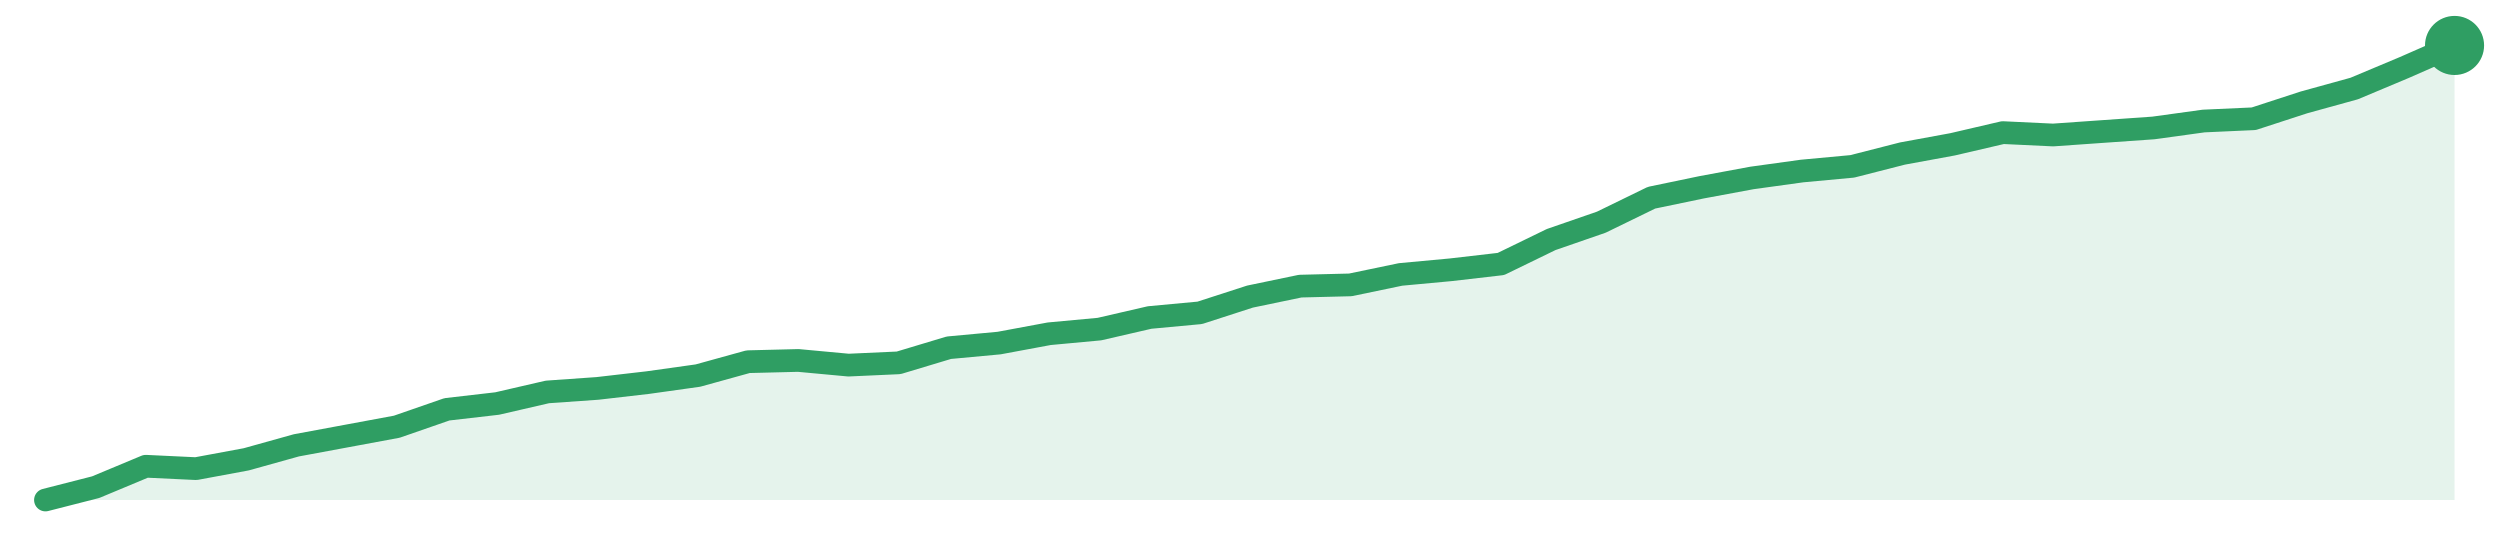
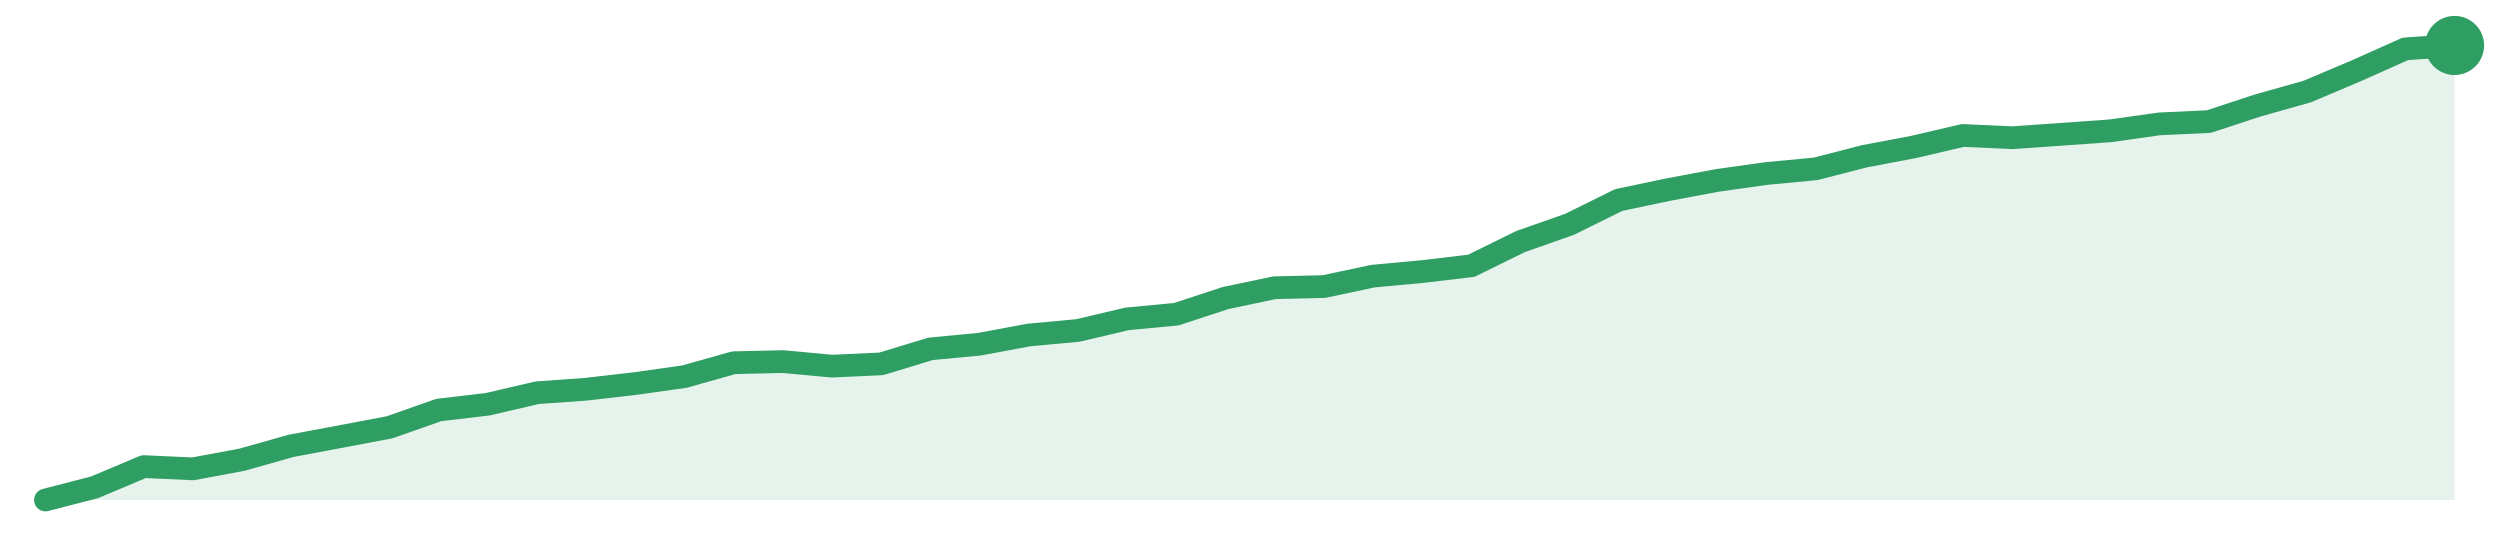
<svg xmlns="http://www.w3.org/2000/svg" width="220" height="48" viewBox="0 0 220 48" role="img" aria-label="trend">
-   <path d="M4.0,44.0 L4.0,44.0 L8.42,42.87 L12.83,41.03 L17.25,41.24 L21.67,40.42 L26.08,39.19 L30.5,38.37 L34.92,37.55 L39.33,36.02 L43.75,35.51 L48.17,34.49 L52.58,34.18 L57.0,33.67 L61.42,33.05 L65.83,31.83 L70.25,31.72 L74.67,32.13 L79.08,31.93 L83.5,30.6 L87.92,30.19 L92.33,29.37 L96.75,28.96 L101.17,27.94 L105.58,27.53 L110.0,26.1 L114.42,25.18 L118.83,25.07 L123.25,24.15 L127.67,23.74 L132.08,23.23 L136.5,21.08 L140.92,19.55 L145.33,17.4 L149.75,16.48 L154.17,15.66 L158.58,15.05 L163.0,14.64 L167.42,13.51 L171.83,12.7 L176.25,11.67 L180.67,11.88 L185.08,11.57 L189.5,11.26 L193.92,10.65 L198.33,10.45 L202.75,9.01 L207.17,7.79 L211.58,5.94 L216.0,4.0 L216.0,44.0 Z" fill="#2f9e631f" />
-   <path d="M4.0,44.0 L8.42,42.87 L12.83,41.03 L17.25,41.24 L21.67,40.42 L26.08,39.19 L30.5,38.37 L34.92,37.55 L39.33,36.02 L43.75,35.51 L48.17,34.49 L52.58,34.18 L57.0,33.67 L61.42,33.05 L65.83,31.83 L70.25,31.72 L74.67,32.13 L79.08,31.93 L83.5,30.6 L87.92,30.19 L92.33,29.37 L96.75,28.96 L101.17,27.94 L105.58,27.53 L110.0,26.1 L114.42,25.18 L118.83,25.07 L123.25,24.15 L127.67,23.74 L132.08,23.23 L136.5,21.08 L140.92,19.55 L145.33,17.4 L149.75,16.48 L154.17,15.66 L158.58,15.05 L163.0,14.64 L167.42,13.51 L171.83,12.7 L176.25,11.67 L180.67,11.88 L185.08,11.57 L189.5,11.26 L193.92,10.65 L198.33,10.45 L202.75,9.01 L207.17,7.79 L211.58,5.94 L216.0,4.0" fill="none" stroke="#2f9e63" stroke-width="2" stroke-linejoin="round" stroke-linecap="round" />
+   <path d="M4.0,44.0 L4.0,44.0 L8.33,42.88 L12.65,41.06 L16.98,41.26 L21.31,40.45 L25.63,39.23 L29.96,38.42 L34.29,37.6 L38.61,36.08 L42.94,35.57 L47.27,34.56 L51.59,34.25 L55.92,33.75 L60.24,33.14 L64.57,31.92 L68.9,31.82 L73.22,32.22 L77.55,32.02 L81.88,30.7 L86.2,30.29 L90.53,29.48 L94.86,29.08 L99.18,28.06 L103.51,27.65 L107.84,26.23 L112.16,25.32 L116.49,25.22 L120.82,24.3 L125.14,23.9 L129.47,23.39 L133.8,21.26 L138.12,19.74 L142.45,17.6 L146.78,16.69 L151.1,15.88 L155.43,15.27 L159.76,14.86 L164.08,13.75 L168.41,12.93 L172.73,11.92 L177.06,12.12 L181.39,11.82 L185.71,11.51 L190.04,10.9 L194.37,10.7 L198.69,9.28 L203.02,8.06 L207.35,6.23 L211.67,4.3 L216.0,4.0 L216.0,44.0 Z" fill="#2f9e631f" />
+   <path d="M4.0,44.0 L8.33,42.88 L12.65,41.06 L16.98,41.26 L21.31,40.45 L25.63,39.23 L29.96,38.42 L34.29,37.6 L38.61,36.08 L42.94,35.57 L47.27,34.56 L51.59,34.25 L55.92,33.75 L60.24,33.14 L64.57,31.92 L68.9,31.82 L73.22,32.22 L77.55,32.02 L81.88,30.7 L86.2,30.29 L90.53,29.48 L94.86,29.08 L99.18,28.06 L103.51,27.65 L107.84,26.23 L112.16,25.32 L116.49,25.22 L120.82,24.3 L125.14,23.9 L129.47,23.39 L133.8,21.26 L138.12,19.74 L142.45,17.6 L146.78,16.69 L151.1,15.88 L155.43,15.27 L159.76,14.86 L164.08,13.75 L168.41,12.93 L172.73,11.92 L177.06,12.12 L181.39,11.82 L185.71,11.51 L190.04,10.9 L194.37,10.7 L198.69,9.28 L203.02,8.06 L207.35,6.23 L211.67,4.3 L216.0,4.0" fill="none" stroke="#2f9e63" stroke-width="2" stroke-linejoin="round" stroke-linecap="round" />
  <circle cx="216.0" cy="4.0" r="2.6" fill="#2f9e63" />
</svg>
